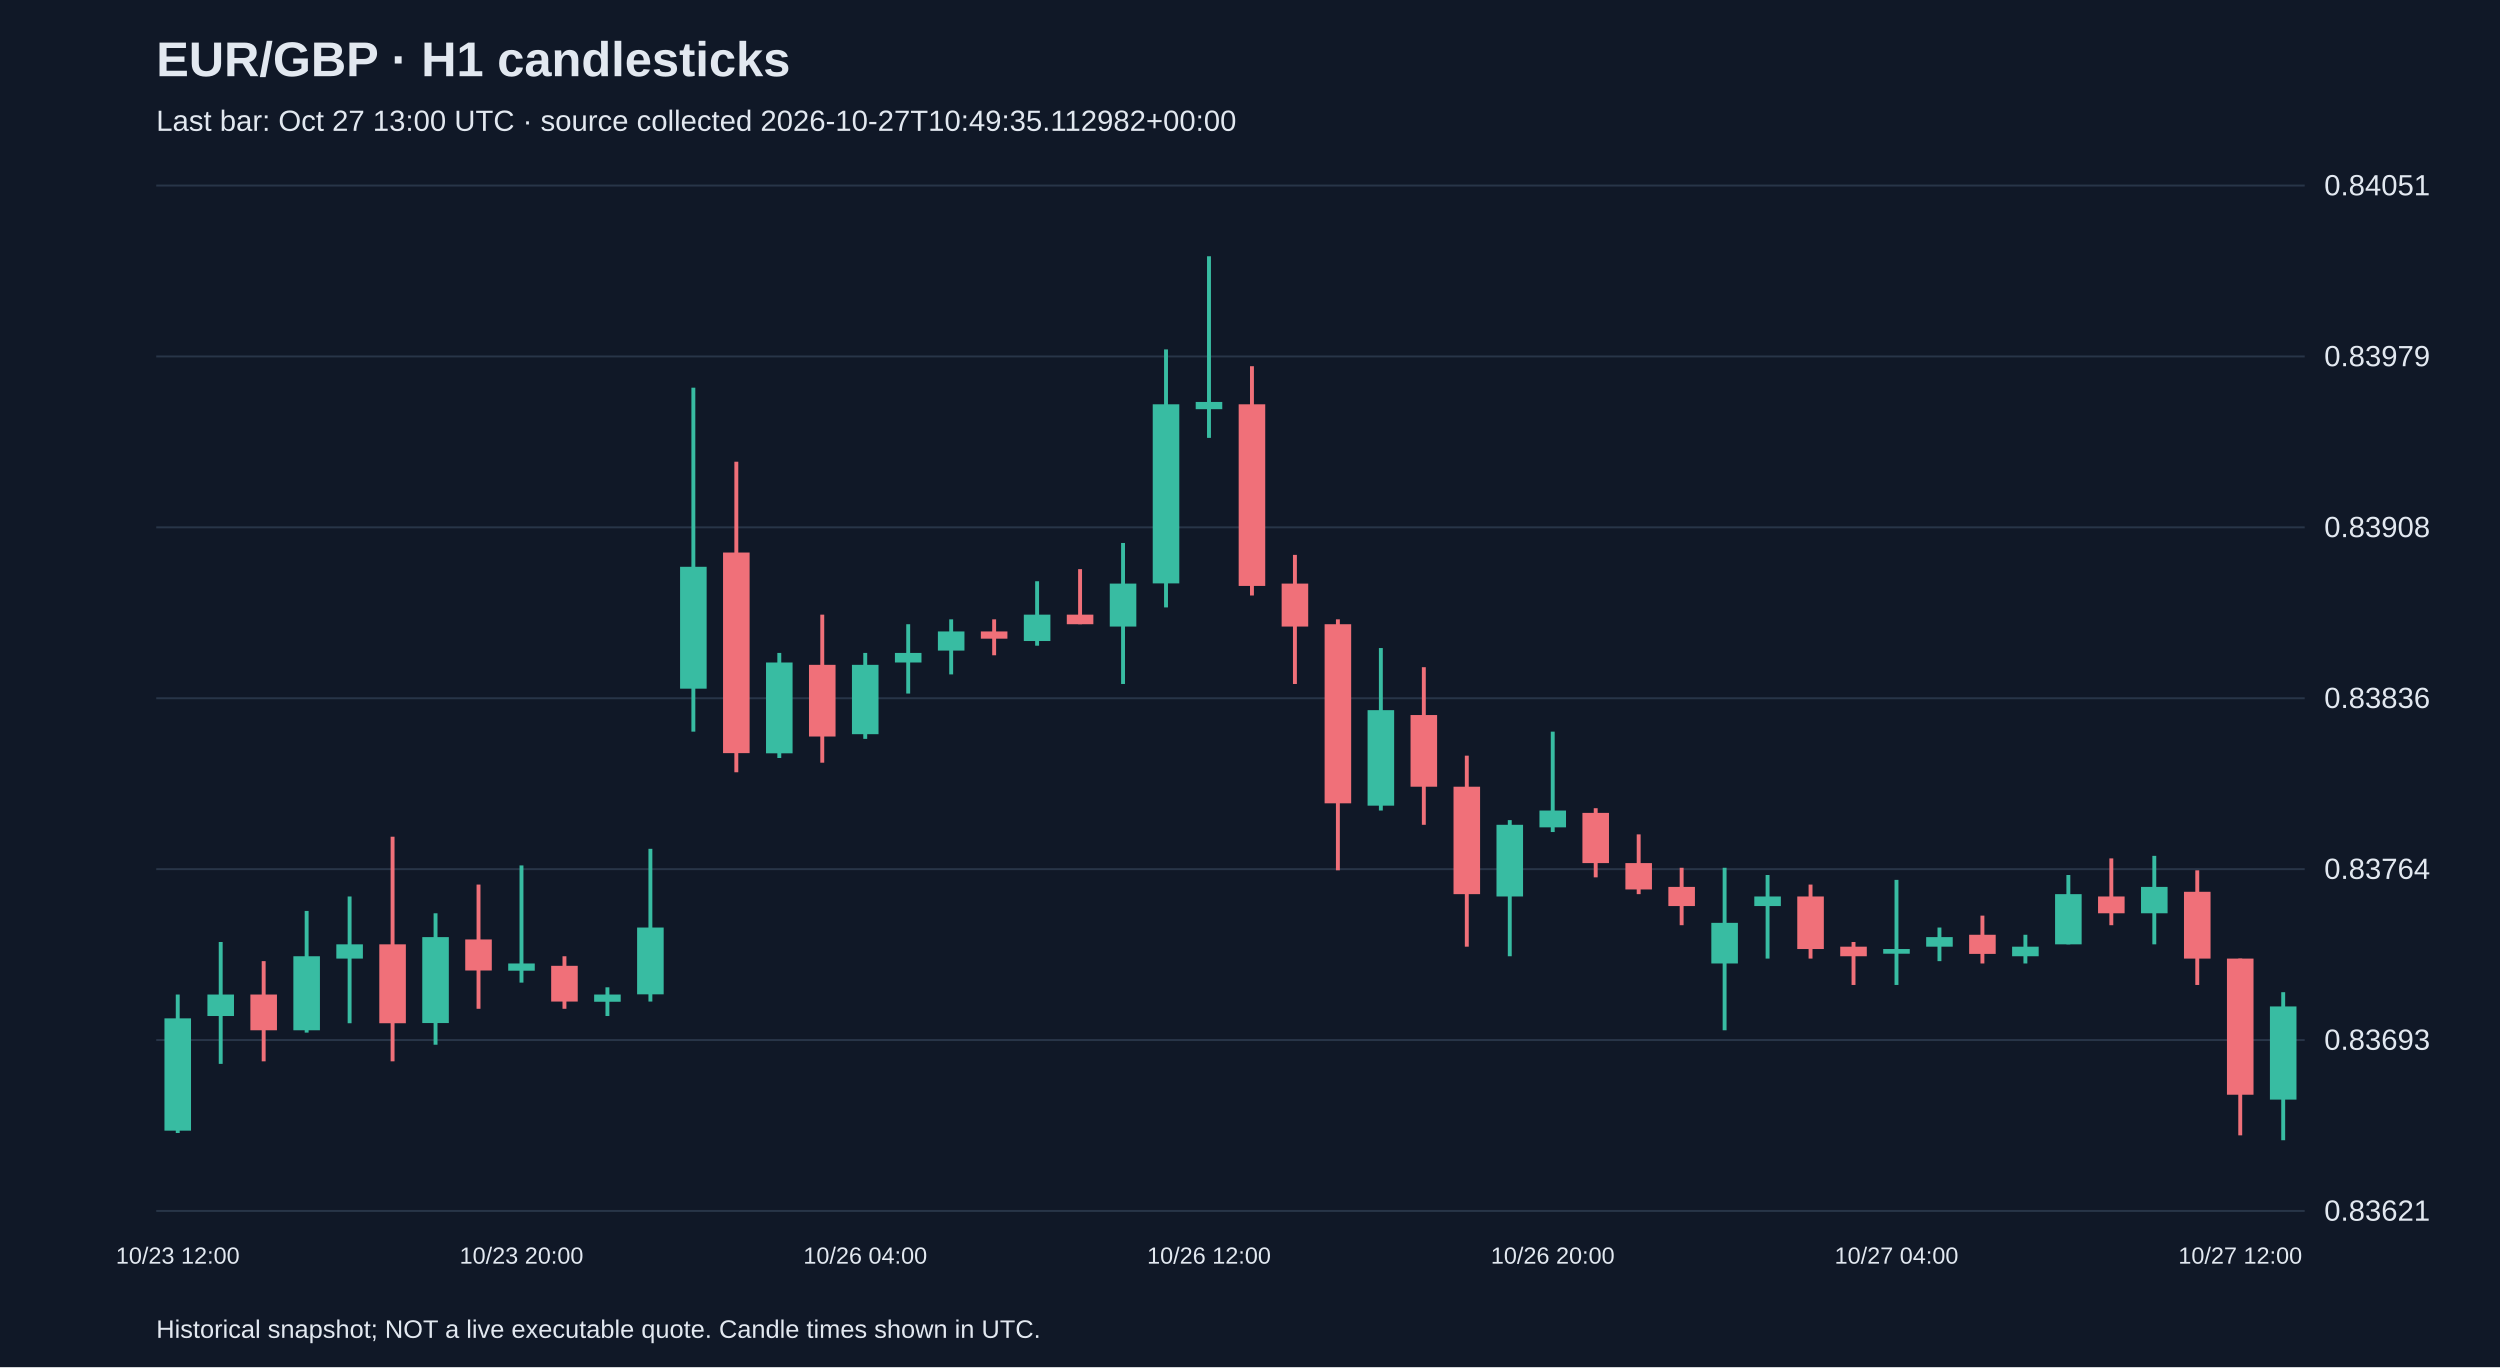
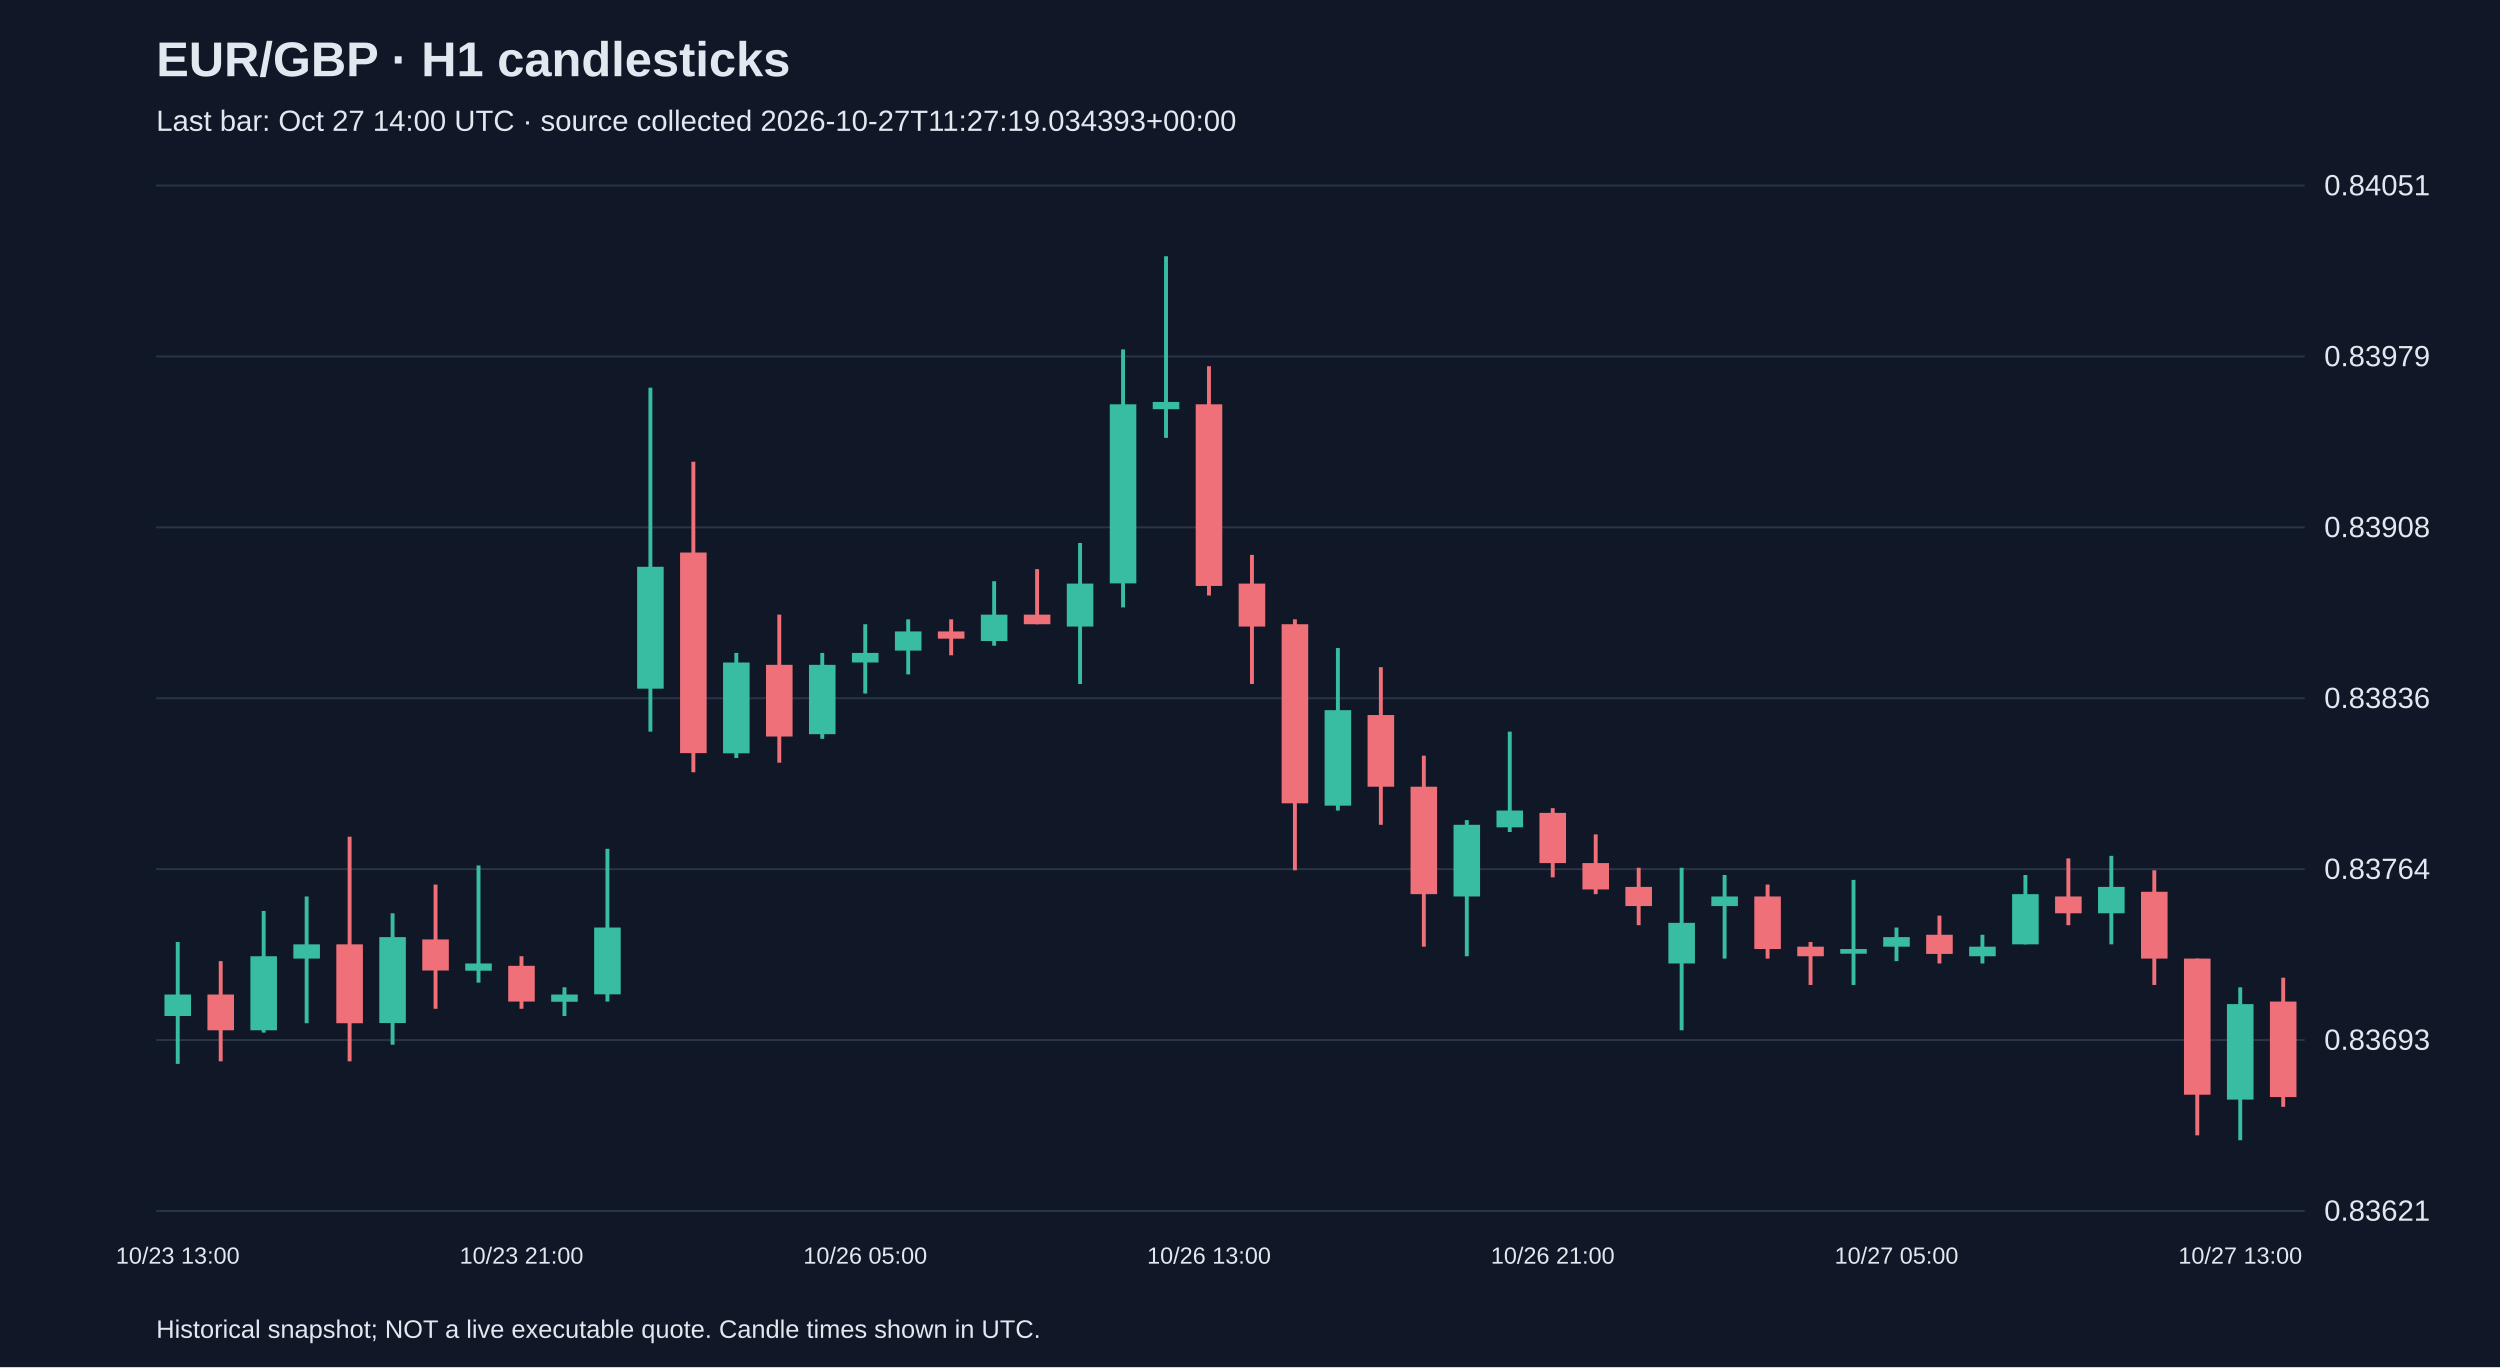
<svg xmlns="http://www.w3.org/2000/svg" viewBox="0 0 1280 700">
  <rect width="100%" height="100%" fill="#101827" />
  <style>text{font-family:Arial,sans-serif;fill:#e2e8f0}</style>
  <text x="80" y="39" font-size="25" font-weight="bold">EUR/GBP · H1 candlesticks</text>
-   <text x="80" y="67" font-size="15" fill="#a6b1c5">Last bar: Oct 27 13:00 UTC · source collected 2026-10-27T10:49:35.112982+00:00</text>
+   <text x="80" y="67" font-size="15" fill="#a6b1c5">Last bar: Oct 27 14:00 UTC · source collected 2026-10-27T11:27:19.034393+00:00</text>
  <line x1="80" y1="620.0" x2="1180" y2="620.0" stroke="#283548" />
  <text x="1190" y="625.0" font-size="15">0.83621</text>
  <line x1="80" y1="532.5" x2="1180" y2="532.5" stroke="#283548" />
  <text x="1190" y="537.5" font-size="15">0.83693</text>
  <line x1="80" y1="445.0" x2="1180" y2="445.0" stroke="#283548" />
  <text x="1190" y="450.0" font-size="15">0.83764</text>
  <line x1="80" y1="357.5" x2="1180" y2="357.5" stroke="#283548" />
  <text x="1190" y="362.5" font-size="15">0.83836</text>
  <line x1="80" y1="270.0" x2="1180" y2="270.0" stroke="#283548" />
  <text x="1190" y="275.0" font-size="15">0.83908</text>
  <line x1="80" y1="182.5" x2="1180" y2="182.5" stroke="#283548" />
  <text x="1190" y="187.5" font-size="15">0.83979</text>
  <line x1="80" y1="95.0" x2="1180" y2="95.0" stroke="#283548" />
  <text x="1190" y="100.0" font-size="15">0.84051</text>
-   <line x1="91.0" y1="509.2" x2="91.0" y2="580.1" stroke="#38bca2" stroke-width="2" />
-   <rect x="84.2" y="521.4" width="13.6" height="57.5" fill="#38bca2" />
-   <text x="91.0" y="647" text-anchor="middle" font-size="12">10/23 12:00</text>
-   <line x1="113.0" y1="482.3" x2="113.0" y2="544.7" stroke="#38bca2" stroke-width="2" />
-   <rect x="106.2" y="509.2" width="13.6" height="11.0" fill="#38bca2" />
-   <line x1="135.0" y1="492.1" x2="135.0" y2="543.4" stroke="#f07079" stroke-width="2" />
-   <rect x="128.2" y="509.2" width="13.6" height="18.3" fill="#f07079" />
-   <line x1="157.0" y1="466.4" x2="157.0" y2="528.7" stroke="#38bca2" stroke-width="2" />
-   <rect x="150.2" y="489.6" width="13.6" height="37.9" fill="#38bca2" />
-   <line x1="179.0" y1="459.0" x2="179.0" y2="523.9" stroke="#38bca2" stroke-width="2" />
-   <rect x="172.2" y="483.5" width="13.6" height="7.3" fill="#38bca2" />
-   <line x1="201.0" y1="428.4" x2="201.0" y2="543.4" stroke="#f07079" stroke-width="2" />
-   <rect x="194.2" y="483.5" width="13.6" height="40.4" fill="#f07079" />
-   <line x1="223.0" y1="467.6" x2="223.0" y2="534.9" stroke="#38bca2" stroke-width="2" />
-   <rect x="216.2" y="479.8" width="13.6" height="44.0" fill="#38bca2" />
-   <line x1="245.0" y1="452.9" x2="245.0" y2="516.5" stroke="#f07079" stroke-width="2" />
-   <rect x="238.2" y="481.0" width="13.6" height="15.9" fill="#f07079" />
-   <line x1="267.0" y1="443.1" x2="267.0" y2="503.1" stroke="#38bca2" stroke-width="2" />
-   <rect x="260.2" y="493.3" width="13.6" height="3.7" fill="#38bca2" />
-   <text x="267.0" y="647" text-anchor="middle" font-size="12">10/23 20:00</text>
-   <line x1="289.0" y1="489.6" x2="289.0" y2="516.5" stroke="#f07079" stroke-width="2" />
-   <rect x="282.2" y="494.5" width="13.6" height="18.3" fill="#f07079" />
-   <line x1="311.0" y1="505.5" x2="311.0" y2="520.2" stroke="#38bca2" stroke-width="2" />
-   <rect x="304.2" y="509.2" width="13.6" height="3.7" fill="#38bca2" />
-   <line x1="333.0" y1="434.6" x2="333.0" y2="512.8" stroke="#38bca2" stroke-width="2" />
-   <rect x="326.2" y="474.9" width="13.6" height="34.2" fill="#38bca2" />
-   <line x1="355.0" y1="198.5" x2="355.0" y2="374.6" stroke="#38bca2" stroke-width="2" />
-   <rect x="348.2" y="290.2" width="13.6" height="62.4" fill="#38bca2" />
-   <line x1="377.0" y1="236.4" x2="377.0" y2="395.4" stroke="#f07079" stroke-width="2" />
-   <rect x="370.2" y="282.9" width="13.6" height="102.7" fill="#f07079" />
-   <line x1="399.0" y1="334.3" x2="399.0" y2="388.1" stroke="#38bca2" stroke-width="2" />
-   <rect x="392.2" y="339.2" width="13.6" height="46.5" fill="#38bca2" />
-   <line x1="421.0" y1="314.7" x2="421.0" y2="390.5" stroke="#f07079" stroke-width="2" />
-   <rect x="414.2" y="340.4" width="13.6" height="36.7" fill="#f07079" />
-   <line x1="443.0" y1="334.3" x2="443.0" y2="378.3" stroke="#38bca2" stroke-width="2" />
-   <rect x="436.2" y="340.4" width="13.6" height="35.5" fill="#38bca2" />
-   <text x="443.0" y="647" text-anchor="middle" font-size="12">10/26 04:00</text>
-   <line x1="465.0" y1="319.6" x2="465.0" y2="355.1" stroke="#38bca2" stroke-width="2" />
-   <rect x="458.2" y="334.3" width="13.6" height="4.9" fill="#38bca2" />
-   <line x1="487.0" y1="317.1" x2="487.0" y2="345.3" stroke="#38bca2" stroke-width="2" />
-   <rect x="480.2" y="323.3" width="13.6" height="9.8" fill="#38bca2" />
-   <line x1="509.0" y1="317.1" x2="509.0" y2="335.5" stroke="#f07079" stroke-width="2" />
-   <rect x="502.2" y="323.3" width="13.6" height="3.7" fill="#f07079" />
-   <line x1="531.0" y1="297.6" x2="531.0" y2="330.6" stroke="#38bca2" stroke-width="2" />
-   <rect x="524.2" y="314.7" width="13.6" height="13.5" fill="#38bca2" />
-   <line x1="553.0" y1="291.4" x2="553.0" y2="319.6" stroke="#f07079" stroke-width="2" />
-   <rect x="546.2" y="314.7" width="13.6" height="4.9" fill="#f07079" />
-   <line x1="575.0" y1="278.0" x2="575.0" y2="350.2" stroke="#38bca2" stroke-width="2" />
-   <rect x="568.2" y="298.8" width="13.6" height="22.0" fill="#38bca2" />
-   <line x1="597.0" y1="178.9" x2="597.0" y2="311.0" stroke="#38bca2" stroke-width="2" />
-   <rect x="590.2" y="207.0" width="13.6" height="91.7" fill="#38bca2" />
-   <line x1="619.0" y1="131.2" x2="619.0" y2="224.2" stroke="#38bca2" stroke-width="2" />
-   <rect x="612.2" y="205.8" width="13.6" height="3.7" fill="#38bca2" />
-   <text x="619.0" y="647" text-anchor="middle" font-size="12">10/26 12:00</text>
-   <line x1="641.0" y1="187.5" x2="641.0" y2="304.9" stroke="#f07079" stroke-width="2" />
-   <rect x="634.2" y="207.0" width="13.6" height="93.0" fill="#f07079" />
-   <line x1="663.0" y1="284.1" x2="663.0" y2="350.2" stroke="#f07079" stroke-width="2" />
-   <rect x="656.2" y="298.8" width="13.6" height="22.0" fill="#f07079" />
-   <line x1="685.0" y1="317.1" x2="685.0" y2="445.6" stroke="#f07079" stroke-width="2" />
-   <rect x="678.2" y="319.6" width="13.6" height="91.7" fill="#f07079" />
-   <line x1="707.0" y1="331.8" x2="707.0" y2="415.0" stroke="#38bca2" stroke-width="2" />
-   <rect x="700.2" y="363.6" width="13.6" height="48.9" fill="#38bca2" />
-   <line x1="729.0" y1="341.6" x2="729.0" y2="422.3" stroke="#f07079" stroke-width="2" />
-   <rect x="722.2" y="366.1" width="13.6" height="36.7" fill="#f07079" />
-   <line x1="751.0" y1="386.9" x2="751.0" y2="484.7" stroke="#f07079" stroke-width="2" />
-   <rect x="744.2" y="402.8" width="13.6" height="55.0" fill="#f07079" />
-   <line x1="773.0" y1="419.9" x2="773.0" y2="489.6" stroke="#38bca2" stroke-width="2" />
-   <rect x="766.2" y="422.3" width="13.6" height="36.7" fill="#38bca2" />
-   <line x1="795.0" y1="374.6" x2="795.0" y2="426.0" stroke="#38bca2" stroke-width="2" />
-   <rect x="788.2" y="415.0" width="13.6" height="8.6" fill="#38bca2" />
-   <text x="795.0" y="647" text-anchor="middle" font-size="12">10/26 20:00</text>
-   <line x1="817.0" y1="413.8" x2="817.0" y2="449.2" stroke="#f07079" stroke-width="2" />
-   <rect x="810.2" y="416.2" width="13.6" height="25.7" fill="#f07079" />
-   <line x1="839.0" y1="427.2" x2="839.0" y2="457.8" stroke="#f07079" stroke-width="2" />
-   <rect x="832.2" y="441.9" width="13.6" height="13.5" fill="#f07079" />
-   <line x1="861.0" y1="444.3" x2="861.0" y2="473.7" stroke="#f07079" stroke-width="2" />
-   <rect x="854.2" y="454.1" width="13.6" height="9.8" fill="#f07079" />
-   <line x1="883.0" y1="444.3" x2="883.0" y2="527.5" stroke="#38bca2" stroke-width="2" />
-   <rect x="876.2" y="472.5" width="13.6" height="20.8" fill="#38bca2" />
-   <line x1="905.0" y1="448.0" x2="905.0" y2="490.8" stroke="#38bca2" stroke-width="2" />
-   <rect x="898.2" y="459.0" width="13.6" height="4.9" fill="#38bca2" />
-   <line x1="927.0" y1="452.9" x2="927.0" y2="490.8" stroke="#f07079" stroke-width="2" />
-   <rect x="920.2" y="459.0" width="13.6" height="26.9" fill="#f07079" />
-   <line x1="949.0" y1="482.3" x2="949.0" y2="504.3" stroke="#f07079" stroke-width="2" />
-   <rect x="942.2" y="484.7" width="13.6" height="4.9" fill="#f07079" />
-   <line x1="971.0" y1="450.5" x2="971.0" y2="504.3" stroke="#38bca2" stroke-width="2" />
-   <rect x="964.2" y="485.9" width="13.6" height="2.4" fill="#38bca2" />
-   <text x="971.0" y="647" text-anchor="middle" font-size="12">10/27 04:00</text>
-   <line x1="993.0" y1="474.9" x2="993.0" y2="492.1" stroke="#38bca2" stroke-width="2" />
-   <rect x="986.2" y="479.8" width="13.6" height="4.9" fill="#38bca2" />
-   <line x1="1015.0" y1="468.8" x2="1015.0" y2="493.3" stroke="#f07079" stroke-width="2" />
-   <rect x="1008.2" y="478.6" width="13.6" height="9.8" fill="#f07079" />
-   <line x1="1037.0" y1="478.6" x2="1037.0" y2="493.3" stroke="#38bca2" stroke-width="2" />
-   <rect x="1030.2" y="484.7" width="13.6" height="4.9" fill="#38bca2" />
-   <line x1="1059.0" y1="448.0" x2="1059.0" y2="483.5" stroke="#38bca2" stroke-width="2" />
-   <rect x="1052.2" y="457.8" width="13.6" height="25.7" fill="#38bca2" />
-   <line x1="1081.0" y1="439.5" x2="1081.0" y2="473.7" stroke="#f07079" stroke-width="2" />
-   <rect x="1074.2" y="459.0" width="13.6" height="8.6" fill="#f07079" />
-   <line x1="1103.0" y1="438.2" x2="1103.0" y2="483.5" stroke="#38bca2" stroke-width="2" />
-   <rect x="1096.2" y="454.1" width="13.6" height="13.5" fill="#38bca2" />
-   <line x1="1125.0" y1="445.6" x2="1125.0" y2="504.3" stroke="#f07079" stroke-width="2" />
-   <rect x="1118.2" y="456.6" width="13.6" height="34.2" fill="#f07079" />
-   <line x1="1147.0" y1="490.8" x2="1147.0" y2="581.3" stroke="#f07079" stroke-width="2" />
-   <rect x="1140.2" y="490.8" width="13.6" height="69.7" fill="#f07079" />
-   <text x="1147.0" y="647" text-anchor="middle" font-size="12">10/27 12:00</text>
-   <line x1="1169.0" y1="508.0" x2="1169.0" y2="583.8" stroke="#38bca2" stroke-width="2" />
-   <rect x="1162.2" y="515.3" width="13.6" height="47.7" fill="#38bca2" />
+   <line x1="91.0" y1="482.3" x2="91.0" y2="544.7" stroke="#38bca2" stroke-width="2" />
+   <rect x="84.2" y="509.2" width="13.6" height="11.0" fill="#38bca2" />
+   <text x="91.0" y="647" text-anchor="middle" font-size="12">10/23 13:00</text>
+   <line x1="113.0" y1="492.1" x2="113.0" y2="543.4" stroke="#f07079" stroke-width="2" />
+   <rect x="106.2" y="509.2" width="13.6" height="18.3" fill="#f07079" />
+   <line x1="135.0" y1="466.4" x2="135.0" y2="528.7" stroke="#38bca2" stroke-width="2" />
+   <rect x="128.2" y="489.6" width="13.6" height="37.9" fill="#38bca2" />
+   <line x1="157.0" y1="459.0" x2="157.0" y2="523.9" stroke="#38bca2" stroke-width="2" />
+   <rect x="150.2" y="483.5" width="13.6" height="7.3" fill="#38bca2" />
+   <line x1="179.0" y1="428.4" x2="179.0" y2="543.4" stroke="#f07079" stroke-width="2" />
+   <rect x="172.2" y="483.5" width="13.6" height="40.4" fill="#f07079" />
+   <line x1="201.0" y1="467.6" x2="201.0" y2="534.9" stroke="#38bca2" stroke-width="2" />
+   <rect x="194.2" y="479.8" width="13.6" height="44.0" fill="#38bca2" />
+   <line x1="223.0" y1="452.9" x2="223.0" y2="516.5" stroke="#f07079" stroke-width="2" />
+   <rect x="216.2" y="481.0" width="13.6" height="15.9" fill="#f07079" />
+   <line x1="245.0" y1="443.1" x2="245.0" y2="503.1" stroke="#38bca2" stroke-width="2" />
+   <rect x="238.2" y="493.3" width="13.6" height="3.7" fill="#38bca2" />
+   <line x1="267.0" y1="489.6" x2="267.0" y2="516.5" stroke="#f07079" stroke-width="2" />
+   <rect x="260.2" y="494.5" width="13.6" height="18.3" fill="#f07079" />
+   <text x="267.0" y="647" text-anchor="middle" font-size="12">10/23 21:00</text>
+   <line x1="289.0" y1="505.5" x2="289.0" y2="520.2" stroke="#38bca2" stroke-width="2" />
+   <rect x="282.2" y="509.2" width="13.6" height="3.7" fill="#38bca2" />
+   <line x1="311.0" y1="434.6" x2="311.0" y2="512.8" stroke="#38bca2" stroke-width="2" />
+   <rect x="304.2" y="474.9" width="13.6" height="34.2" fill="#38bca2" />
+   <line x1="333.0" y1="198.5" x2="333.0" y2="374.6" stroke="#38bca2" stroke-width="2" />
+   <rect x="326.2" y="290.2" width="13.6" height="62.4" fill="#38bca2" />
+   <line x1="355.0" y1="236.4" x2="355.0" y2="395.4" stroke="#f07079" stroke-width="2" />
+   <rect x="348.2" y="282.9" width="13.6" height="102.7" fill="#f07079" />
+   <line x1="377.0" y1="334.3" x2="377.0" y2="388.1" stroke="#38bca2" stroke-width="2" />
+   <rect x="370.2" y="339.2" width="13.6" height="46.5" fill="#38bca2" />
+   <line x1="399.0" y1="314.7" x2="399.0" y2="390.5" stroke="#f07079" stroke-width="2" />
+   <rect x="392.2" y="340.4" width="13.6" height="36.7" fill="#f07079" />
+   <line x1="421.0" y1="334.3" x2="421.0" y2="378.3" stroke="#38bca2" stroke-width="2" />
+   <rect x="414.2" y="340.4" width="13.6" height="35.5" fill="#38bca2" />
+   <line x1="443.0" y1="319.6" x2="443.0" y2="355.1" stroke="#38bca2" stroke-width="2" />
+   <rect x="436.2" y="334.3" width="13.6" height="4.9" fill="#38bca2" />
+   <text x="443.0" y="647" text-anchor="middle" font-size="12">10/26 05:00</text>
+   <line x1="465.0" y1="317.1" x2="465.0" y2="345.3" stroke="#38bca2" stroke-width="2" />
+   <rect x="458.2" y="323.3" width="13.6" height="9.8" fill="#38bca2" />
+   <line x1="487.0" y1="317.1" x2="487.0" y2="335.5" stroke="#f07079" stroke-width="2" />
+   <rect x="480.2" y="323.3" width="13.6" height="3.7" fill="#f07079" />
+   <line x1="509.0" y1="297.6" x2="509.0" y2="330.6" stroke="#38bca2" stroke-width="2" />
+   <rect x="502.2" y="314.7" width="13.6" height="13.5" fill="#38bca2" />
+   <line x1="531.0" y1="291.4" x2="531.0" y2="319.6" stroke="#f07079" stroke-width="2" />
+   <rect x="524.2" y="314.7" width="13.6" height="4.9" fill="#f07079" />
+   <line x1="553.0" y1="278.0" x2="553.0" y2="350.2" stroke="#38bca2" stroke-width="2" />
+   <rect x="546.2" y="298.8" width="13.6" height="22.0" fill="#38bca2" />
+   <line x1="575.0" y1="178.9" x2="575.0" y2="311.0" stroke="#38bca2" stroke-width="2" />
+   <rect x="568.2" y="207.0" width="13.6" height="91.7" fill="#38bca2" />
+   <line x1="597.0" y1="131.2" x2="597.0" y2="224.2" stroke="#38bca2" stroke-width="2" />
+   <rect x="590.2" y="205.8" width="13.6" height="3.7" fill="#38bca2" />
+   <line x1="619.0" y1="187.5" x2="619.0" y2="304.9" stroke="#f07079" stroke-width="2" />
+   <rect x="612.2" y="207.0" width="13.6" height="93.0" fill="#f07079" />
+   <text x="619.0" y="647" text-anchor="middle" font-size="12">10/26 13:00</text>
+   <line x1="641.0" y1="284.1" x2="641.0" y2="350.2" stroke="#f07079" stroke-width="2" />
+   <rect x="634.2" y="298.8" width="13.6" height="22.0" fill="#f07079" />
+   <line x1="663.0" y1="317.1" x2="663.0" y2="445.6" stroke="#f07079" stroke-width="2" />
+   <rect x="656.2" y="319.6" width="13.6" height="91.7" fill="#f07079" />
+   <line x1="685.0" y1="331.8" x2="685.0" y2="415.0" stroke="#38bca2" stroke-width="2" />
+   <rect x="678.2" y="363.6" width="13.6" height="48.9" fill="#38bca2" />
+   <line x1="707.0" y1="341.6" x2="707.0" y2="422.3" stroke="#f07079" stroke-width="2" />
+   <rect x="700.2" y="366.1" width="13.6" height="36.7" fill="#f07079" />
+   <line x1="729.0" y1="386.9" x2="729.0" y2="484.7" stroke="#f07079" stroke-width="2" />
+   <rect x="722.2" y="402.8" width="13.6" height="55.0" fill="#f07079" />
+   <line x1="751.0" y1="419.9" x2="751.0" y2="489.6" stroke="#38bca2" stroke-width="2" />
+   <rect x="744.2" y="422.3" width="13.6" height="36.7" fill="#38bca2" />
+   <line x1="773.0" y1="374.6" x2="773.0" y2="426.0" stroke="#38bca2" stroke-width="2" />
+   <rect x="766.2" y="415.0" width="13.6" height="8.6" fill="#38bca2" />
+   <line x1="795.0" y1="413.8" x2="795.0" y2="449.2" stroke="#f07079" stroke-width="2" />
+   <rect x="788.2" y="416.2" width="13.6" height="25.7" fill="#f07079" />
+   <text x="795.0" y="647" text-anchor="middle" font-size="12">10/26 21:00</text>
+   <line x1="817.0" y1="427.2" x2="817.0" y2="457.8" stroke="#f07079" stroke-width="2" />
+   <rect x="810.2" y="441.9" width="13.6" height="13.5" fill="#f07079" />
+   <line x1="839.0" y1="444.3" x2="839.0" y2="473.7" stroke="#f07079" stroke-width="2" />
+   <rect x="832.2" y="454.1" width="13.6" height="9.8" fill="#f07079" />
+   <line x1="861.0" y1="444.3" x2="861.0" y2="527.5" stroke="#38bca2" stroke-width="2" />
+   <rect x="854.2" y="472.5" width="13.6" height="20.8" fill="#38bca2" />
+   <line x1="883.0" y1="448.0" x2="883.0" y2="490.8" stroke="#38bca2" stroke-width="2" />
+   <rect x="876.2" y="459.0" width="13.6" height="4.9" fill="#38bca2" />
+   <line x1="905.0" y1="452.9" x2="905.0" y2="490.8" stroke="#f07079" stroke-width="2" />
+   <rect x="898.2" y="459.0" width="13.6" height="26.9" fill="#f07079" />
+   <line x1="927.0" y1="482.3" x2="927.0" y2="504.3" stroke="#f07079" stroke-width="2" />
+   <rect x="920.2" y="484.7" width="13.6" height="4.9" fill="#f07079" />
+   <line x1="949.0" y1="450.5" x2="949.0" y2="504.3" stroke="#38bca2" stroke-width="2" />
+   <rect x="942.2" y="485.9" width="13.6" height="2.4" fill="#38bca2" />
+   <line x1="971.0" y1="474.9" x2="971.0" y2="492.1" stroke="#38bca2" stroke-width="2" />
+   <rect x="964.2" y="479.8" width="13.6" height="4.9" fill="#38bca2" />
+   <text x="971.0" y="647" text-anchor="middle" font-size="12">10/27 05:00</text>
+   <line x1="993.0" y1="468.8" x2="993.0" y2="493.3" stroke="#f07079" stroke-width="2" />
+   <rect x="986.2" y="478.6" width="13.6" height="9.8" fill="#f07079" />
+   <line x1="1015.0" y1="478.6" x2="1015.0" y2="493.3" stroke="#38bca2" stroke-width="2" />
+   <rect x="1008.2" y="484.7" width="13.6" height="4.9" fill="#38bca2" />
+   <line x1="1037.0" y1="448.0" x2="1037.0" y2="483.5" stroke="#38bca2" stroke-width="2" />
+   <rect x="1030.2" y="457.8" width="13.6" height="25.7" fill="#38bca2" />
+   <line x1="1059.0" y1="439.5" x2="1059.0" y2="473.7" stroke="#f07079" stroke-width="2" />
+   <rect x="1052.2" y="459.0" width="13.6" height="8.6" fill="#f07079" />
+   <line x1="1081.0" y1="438.2" x2="1081.0" y2="483.5" stroke="#38bca2" stroke-width="2" />
+   <rect x="1074.2" y="454.1" width="13.6" height="13.5" fill="#38bca2" />
+   <line x1="1103.0" y1="445.6" x2="1103.0" y2="504.3" stroke="#f07079" stroke-width="2" />
+   <rect x="1096.2" y="456.6" width="13.6" height="34.2" fill="#f07079" />
+   <line x1="1125.0" y1="490.8" x2="1125.0" y2="581.3" stroke="#f07079" stroke-width="2" />
+   <rect x="1118.2" y="490.8" width="13.6" height="69.7" fill="#f07079" />
+   <line x1="1147.0" y1="505.5" x2="1147.0" y2="583.8" stroke="#38bca2" stroke-width="2" />
+   <rect x="1140.2" y="514.1" width="13.6" height="48.9" fill="#38bca2" />
+   <text x="1147.0" y="647" text-anchor="middle" font-size="12">10/27 13:00</text>
+   <line x1="1169.0" y1="500.6" x2="1169.0" y2="566.7" stroke="#f07079" stroke-width="2" />
+   <rect x="1162.2" y="512.8" width="13.6" height="48.9" fill="#f07079" />
  <text x="80" y="685" font-size="13">Historical snapshot; NOT a live executable quote. Candle times shown in UTC.</text>
</svg>
